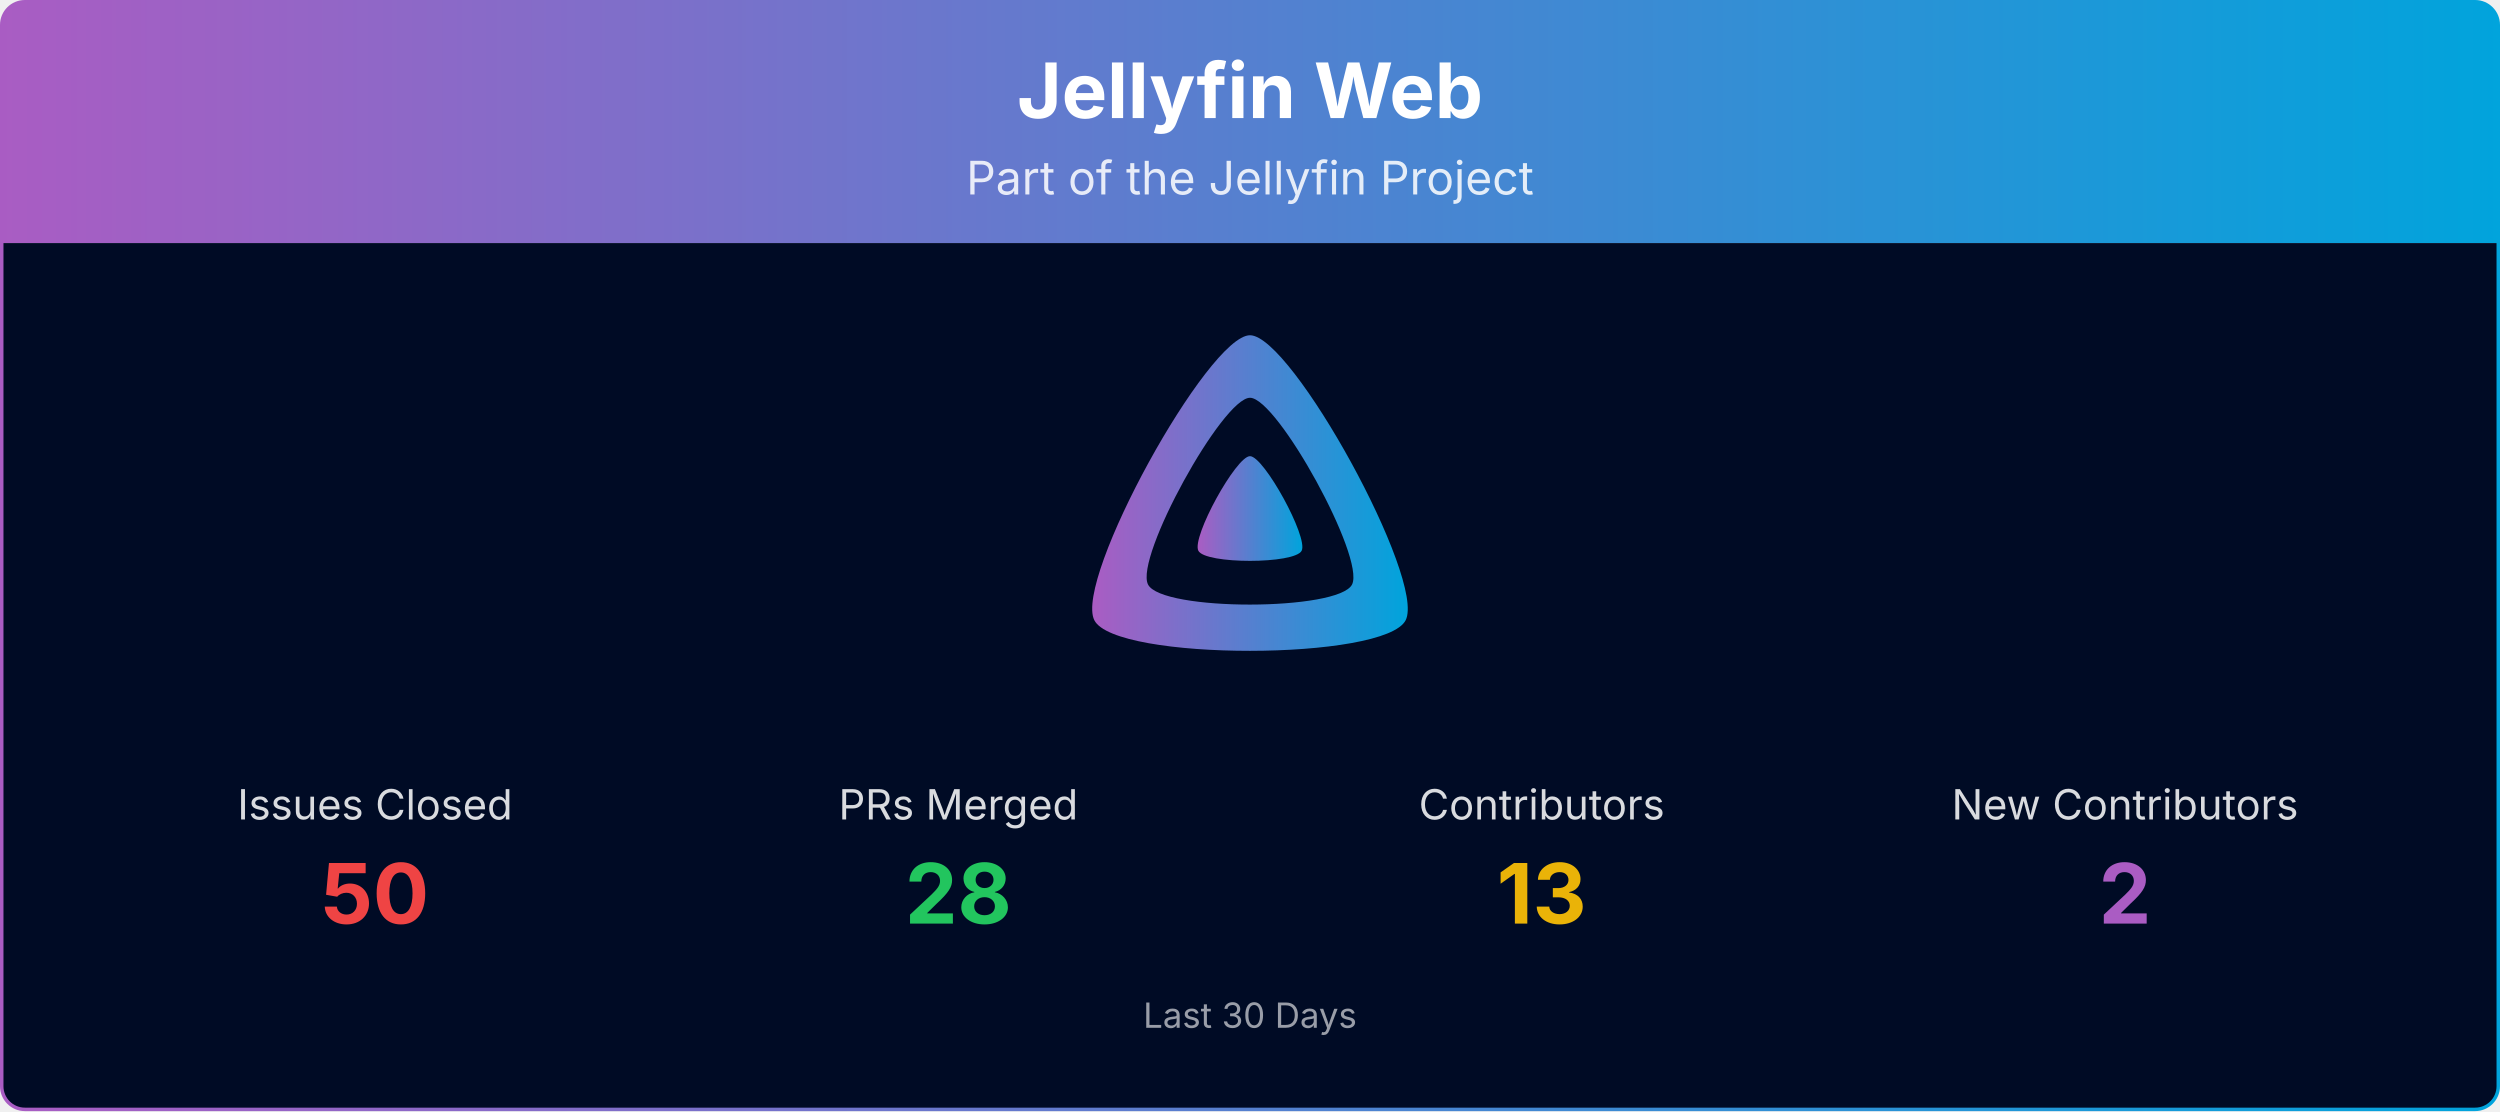
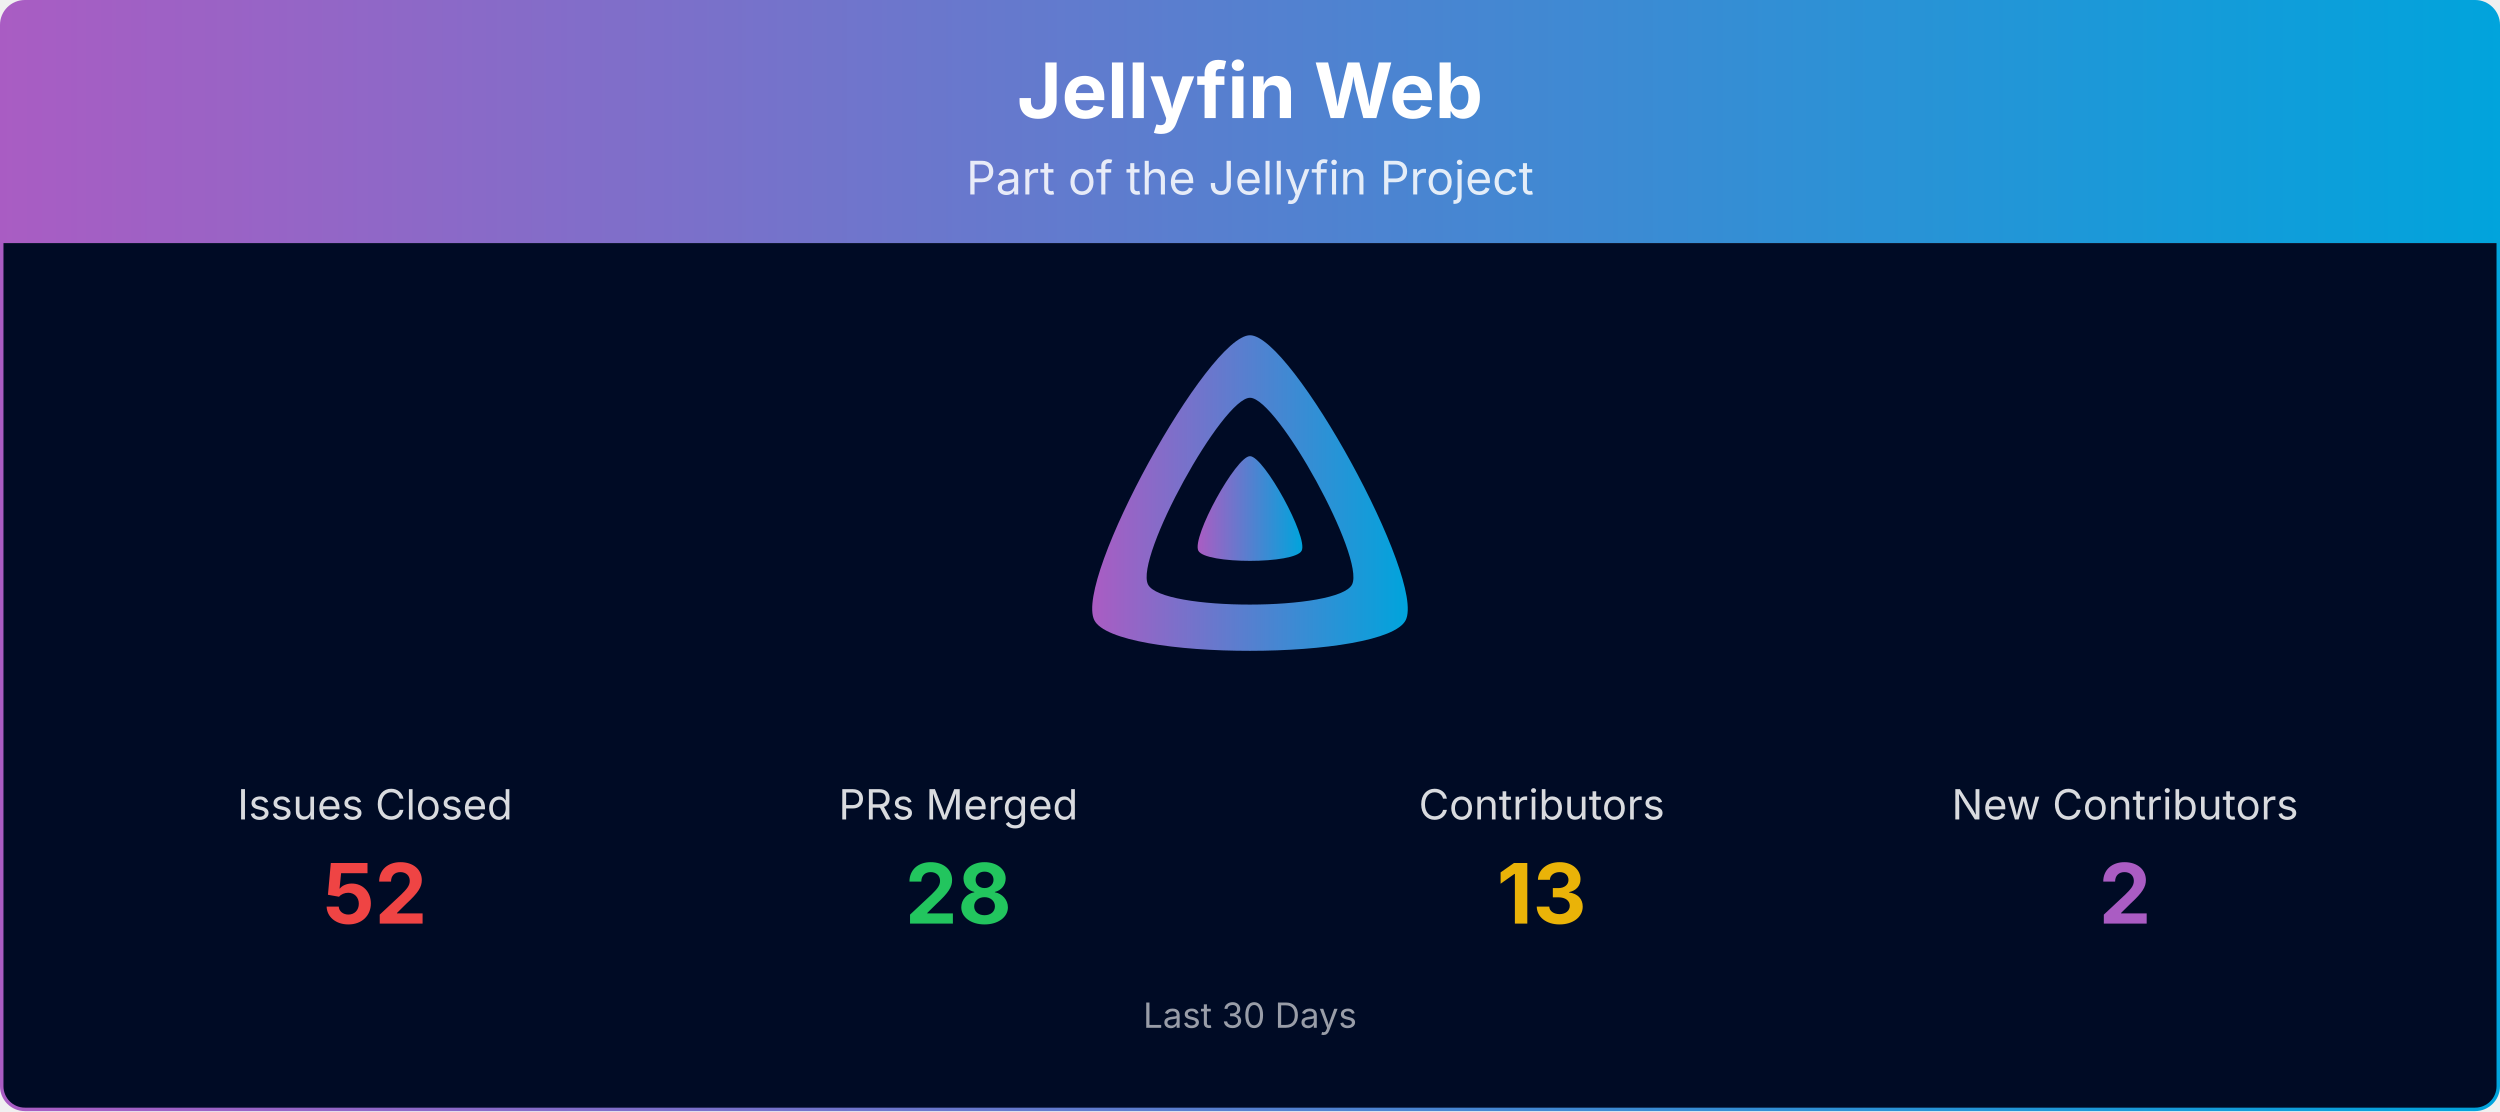
<svg xmlns="http://www.w3.org/2000/svg" viewBox="0 0 1080 480" width="100%" role="img" aria-label="Jellyfin Web">
  <defs>
    <linearGradient id="banner-jellyfin-web-grad" x1="0" y1="0" x2="1" y2="0">
      <stop offset="0%" stop-color="#AA5CC3" />
      <stop offset="100%" stop-color="#00A4DC" />
    </linearGradient>
    <clipPath id="banner-jellyfin-web-grad-clip">
      <rect x="0.75" y="0.75" width="1078.5" height="478.5" rx="10" ry="10" />
    </clipPath>
  </defs>
  <g clip-path="url(#banner-jellyfin-web-grad-clip)">
    <path d="M0.75,10.75 A10.0,10.0 0 0 1 10.75,0.75 L1069.25,0.75 A10.0,10.0 0 0 1 1079.25,10.75 L1079.25,105.00 L0.75,105.00 Z" fill="url(#banner-jellyfin-web-grad)" />
    <text x="540.0" y="51" text-anchor="middle" font-size="33" font-weight="700" font-family="Plus Jakarta Sans, system-ui, -apple-system, Segoe UI, sans-serif" fill="#ffffff">Jellyfin Web</text>
    <text x="540.0" y="84" text-anchor="middle" font-size="20" font-family="Plus Jakarta Sans, system-ui, -apple-system, Segoe UI, sans-serif" fill="#ffffff" opacity="0.85">Part of the Jellyfin Project</text>
    <rect x="0.75" y="105" width="1078.5" height="374.25" fill="#000b25" />
    <g transform="translate(465.00,138.00) scale(0.29297)">
      <path fill="url(#banner-jellyfin-web-grad)" fill-rule="evenodd" d="M256,23.3c-61.6,0-259.8,359.4-229.6,420.1s429.3,60,459.2,0S317.6,23.3,256,23.3zM406.5,390.8c-19.6,39.3-281.1,39.8-300.9,0s110.1-275.3,150.4-275.3S426.1,351.4,406.5,390.8z" />
      <path fill="url(#banner-jellyfin-web-grad)" d="M256,201.6c-20.4,0-86.2,119.3-76.2,139.4s142.5,19.9,152.4,0S276.5,201.6,256,201.6z" />
    </g>
    <text x="162.0" y="354.0" text-anchor="middle" font-size="18" font-family="Plus Jakarta Sans, system-ui, -apple-system, Segoe UI, sans-serif" fill="#ffffff" opacity="0.85">Issues Closed</text>
-     <text x="162.0" y="399.0" text-anchor="middle" font-size="36" font-weight="700" font-family="Plus Jakarta Sans, system-ui, -apple-system, Segoe UI, sans-serif" fill="#ef4444">50</text>
+     <text x="162.0" y="399.0" text-anchor="middle" font-size="36" font-weight="700" font-family="Plus Jakarta Sans, system-ui, -apple-system, Segoe UI, sans-serif" fill="#ef4444">52</text>
    <text x="414.0" y="354.0" text-anchor="middle" font-size="18" font-family="Plus Jakarta Sans, system-ui, -apple-system, Segoe UI, sans-serif" fill="#ffffff" opacity="0.85">PRs Merged</text>
    <text x="414.0" y="399.0" text-anchor="middle" font-size="36" font-weight="700" font-family="Plus Jakarta Sans, system-ui, -apple-system, Segoe UI, sans-serif" fill="#22c55e">28</text>
    <text x="666.0" y="354.0" text-anchor="middle" font-size="18" font-family="Plus Jakarta Sans, system-ui, -apple-system, Segoe UI, sans-serif" fill="#ffffff" opacity="0.85">Contributors</text>
    <text x="666.0" y="399.0" text-anchor="middle" font-size="36" font-weight="700" font-family="Plus Jakarta Sans, system-ui, -apple-system, Segoe UI, sans-serif" fill="#eab308">13</text>
    <text x="918.0" y="354.0" text-anchor="middle" font-size="18" font-family="Plus Jakarta Sans, system-ui, -apple-system, Segoe UI, sans-serif" fill="#ffffff" opacity="0.85">New Contributors</text>
    <text x="918.0" y="399.0" text-anchor="middle" font-size="36" font-weight="700" font-family="Plus Jakarta Sans, system-ui, -apple-system, Segoe UI, sans-serif" fill="#AA5CC3">2</text>
    <text x="540.0" y="444.0" text-anchor="middle" font-size="15" font-family="Plus Jakarta Sans, system-ui, -apple-system, Segoe UI, sans-serif" fill="#ffffff" opacity="0.6">Last 30 Days</text>
  </g>
  <rect x="0.75" y="0.75" width="1078.5" height="478.5" rx="10" ry="10" fill="none" stroke="url(#banner-jellyfin-web-grad)" stroke-width="1.5" />
</svg>
